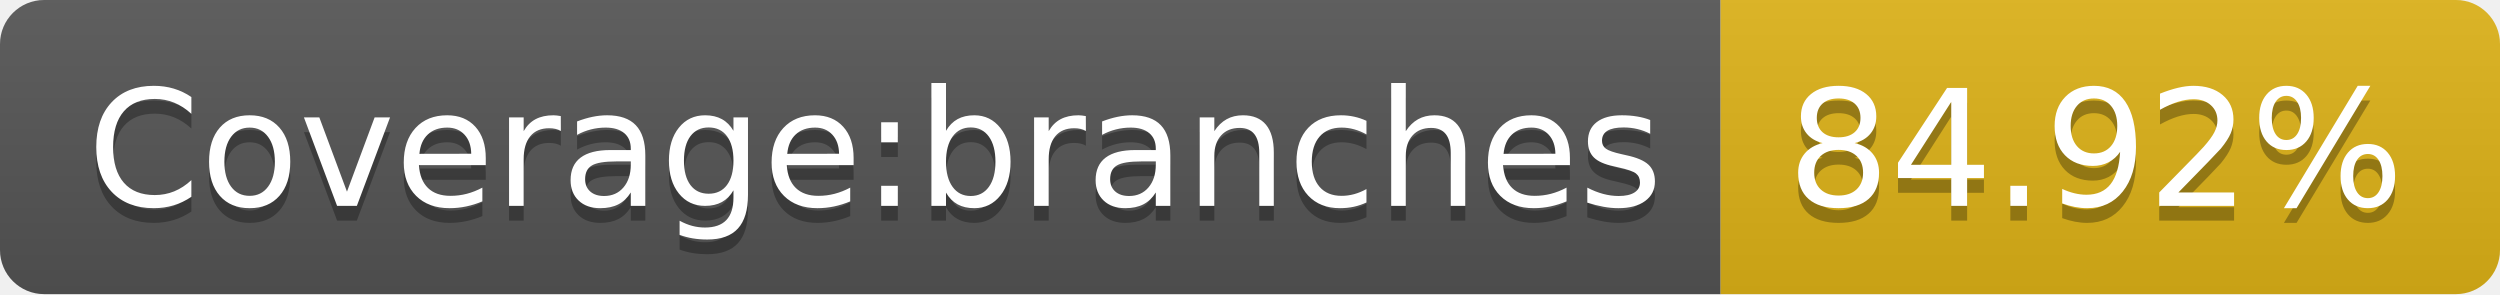
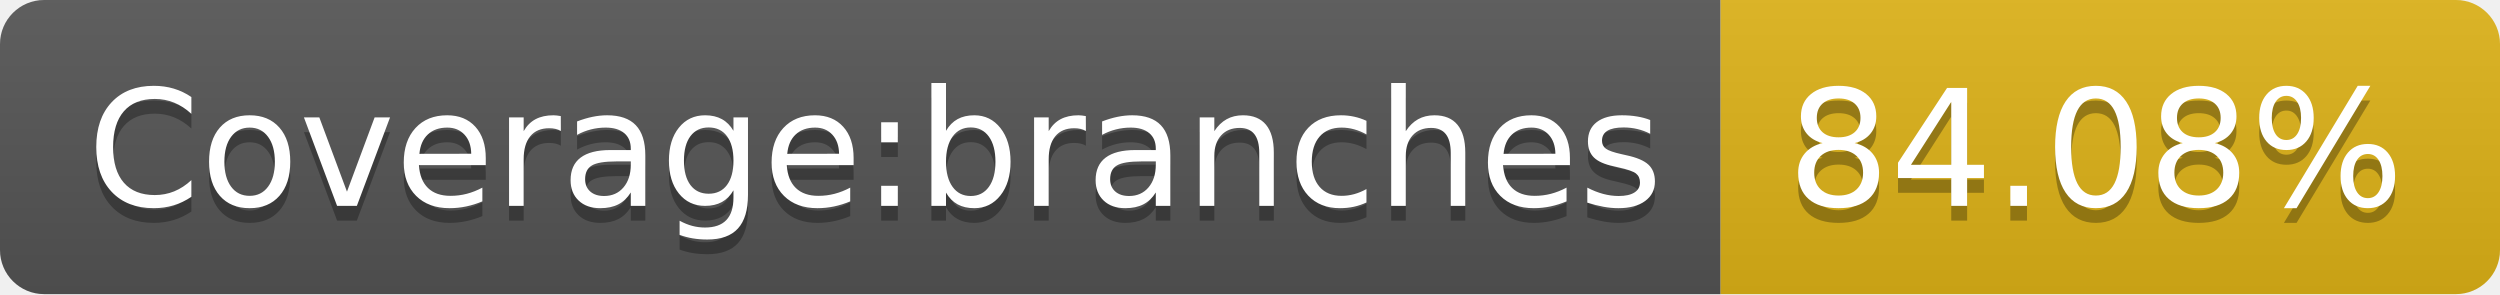
- <svg xmlns="http://www.w3.org/2000/svg" width="170" height="20" role="img" aria-label="Coverage:branches: 84.92%">
+ <svg xmlns="http://www.w3.org/2000/svg" width="170" height="20" role="img" aria-label="Coverage:branches: 84.08%">
  <linearGradient id="s" x2="0" y2="100%">
    <stop offset="0" stop-color="#bbb" stop-opacity=".1" />
    <stop offset="1" stop-opacity=".1" />
  </linearGradient>
  <clipPath id="r">
    <rect width="170" height="20" rx="3" fill="#fff" />
  </clipPath>
  <g clip-path="url(#r)">
    <rect width="117" height="20" fill="#555" />
    <rect x="117" width="53" height="20" fill="#dfb317" />
    <rect width="170" height="20" fill="url(#s)" />
  </g>
  <g fill="#fff" text-anchor="middle" font-family="Verdana,Geneva,DejaVu Sans,sans-serif" text-rendering="geometricPrecision" font-size="110">
    <text aria-hidden="true" x="595" y="150" fill="#010101" fill-opacity=".3" transform="scale(.1)" textLength="1070">Coverage:branches</text>
    <text x="595" y="140" transform="scale(.1)" fill="#fff" textLength="1070">Coverage:branches</text>
-     <text aria-hidden="true" x="1425" y="150" fill="#010101" fill-opacity=".3" transform="scale(.1)" textLength="430">84.92%</text>
-     <text x="1425" y="140" transform="scale(.1)" fill="#fff" textLength="430">84.92%</text>
+     <text aria-hidden="true" x="1425" y="150" fill="#010101" fill-opacity=".3" transform="scale(.1)" textLength="430">84.08%</text>
+     <text x="1425" y="140" transform="scale(.1)" fill="#fff" textLength="430">84.08%</text>
  </g>
</svg>
